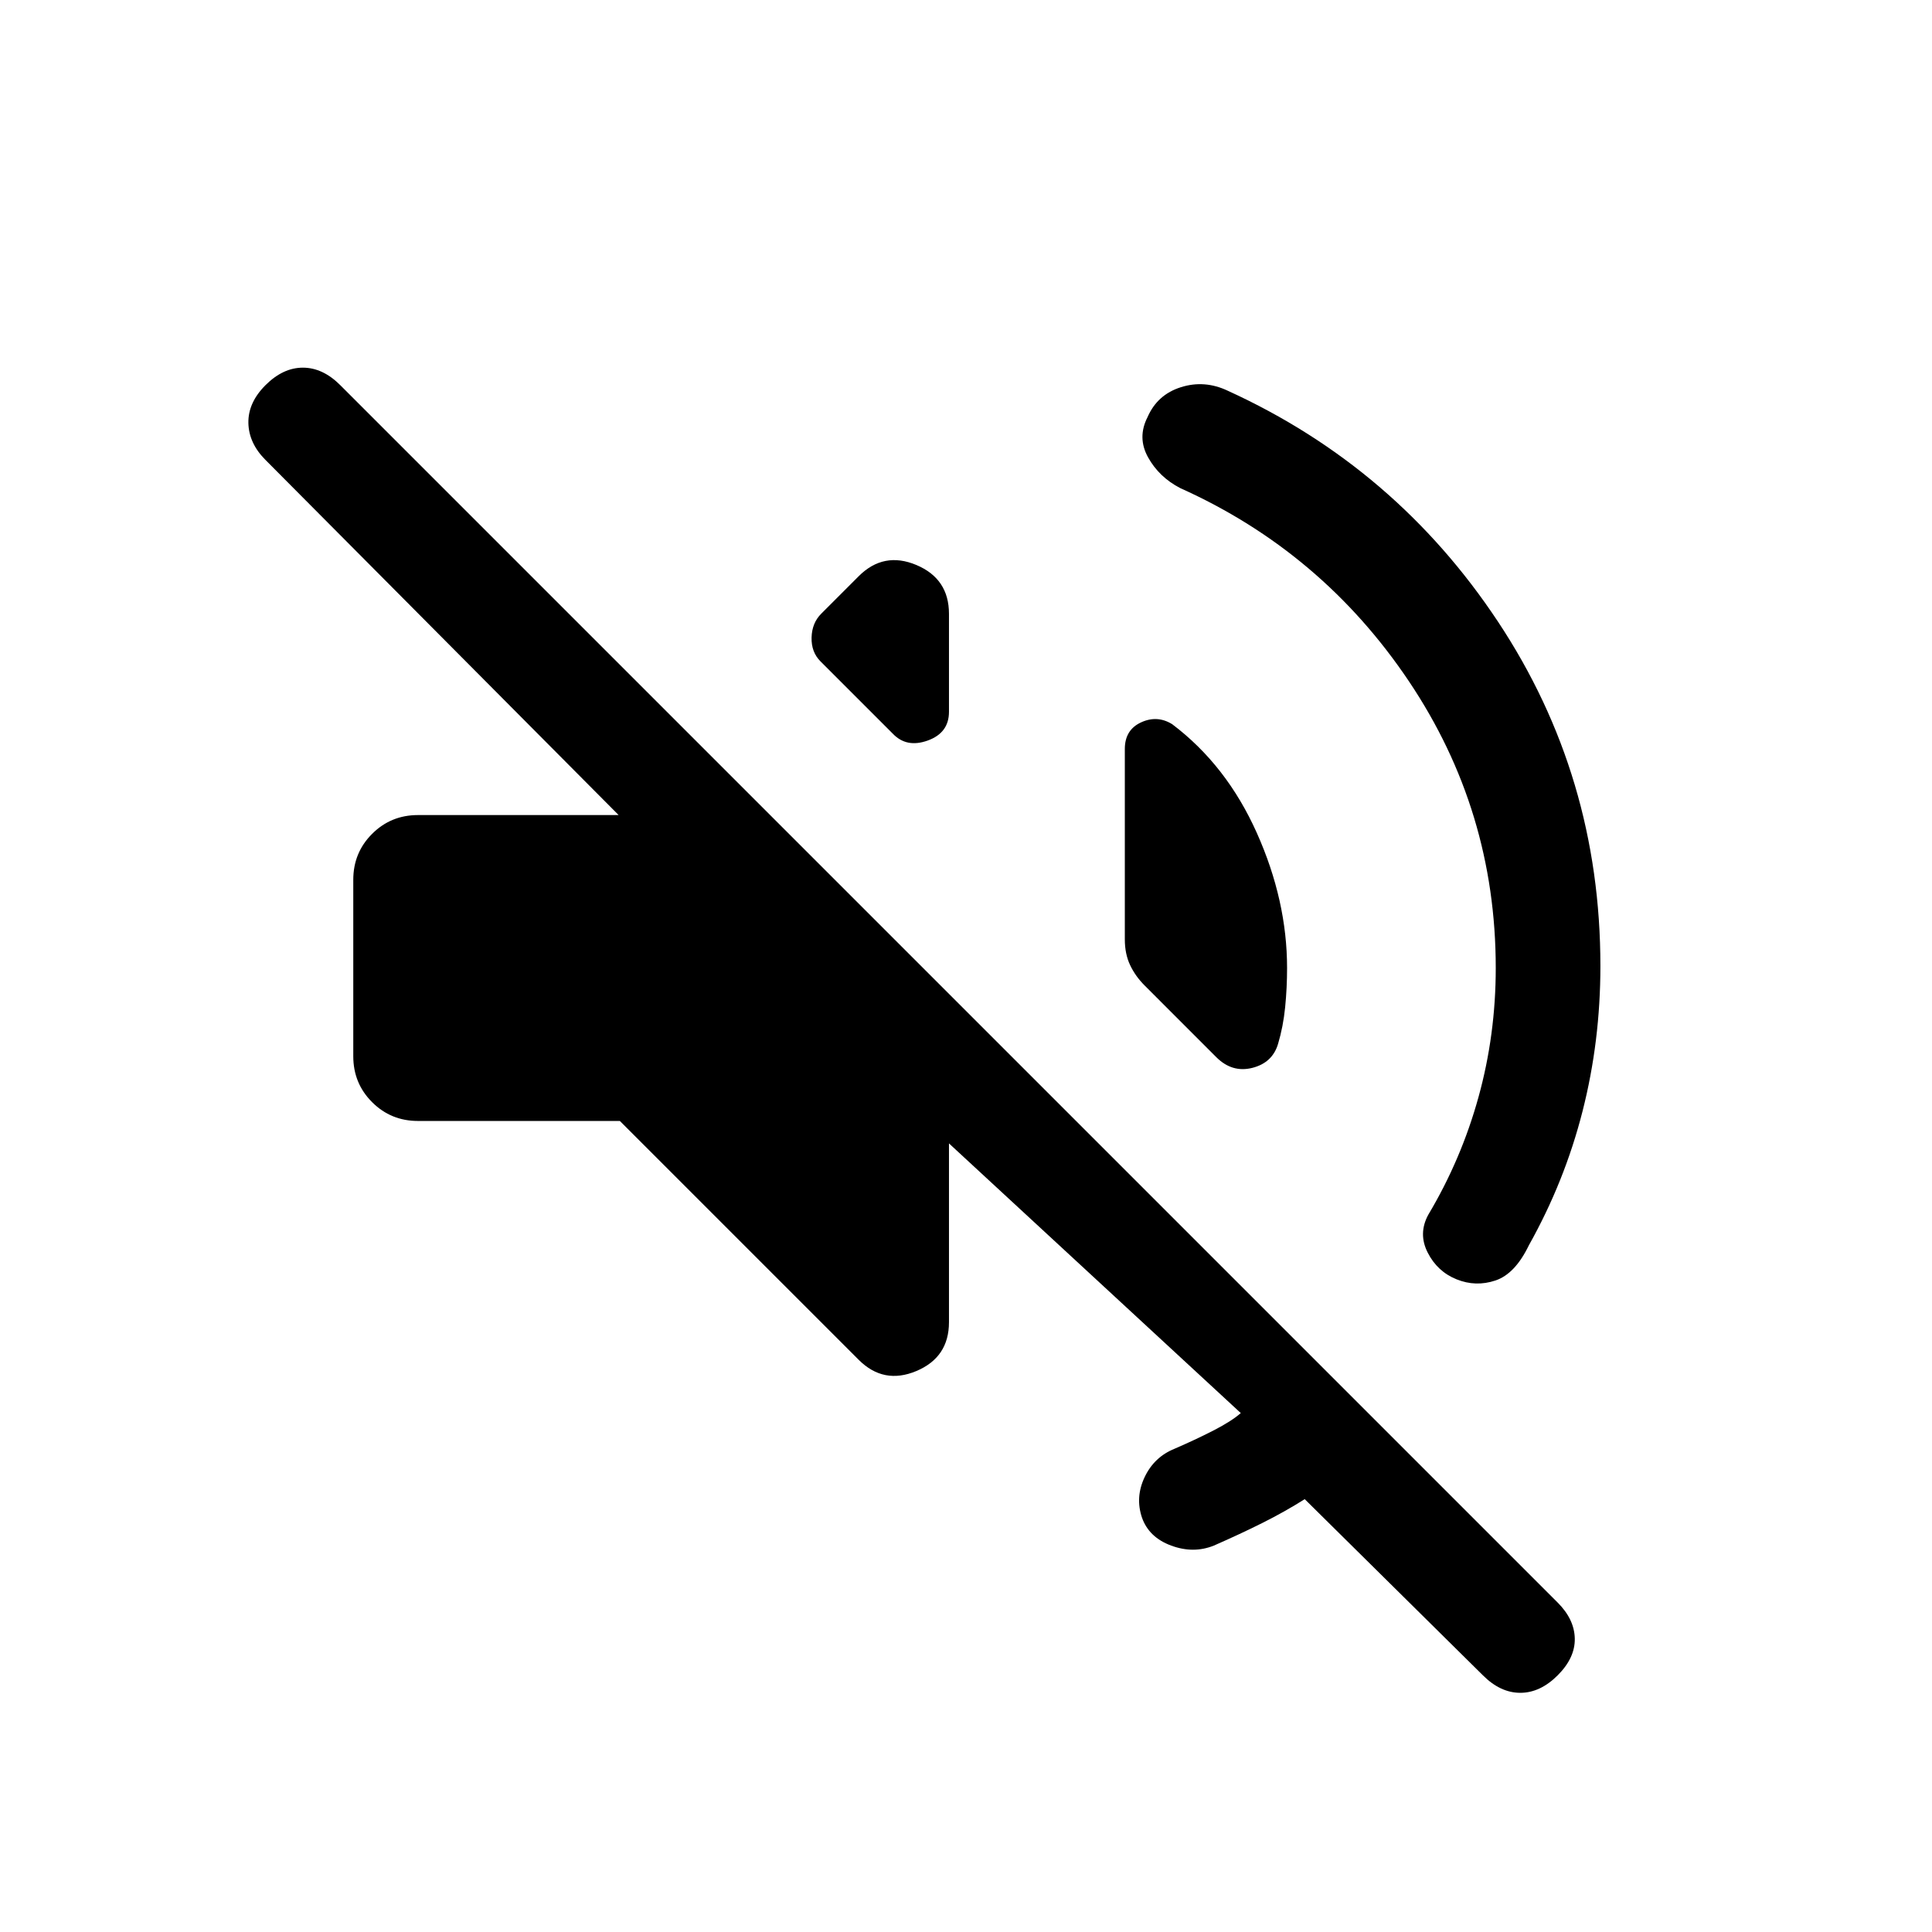
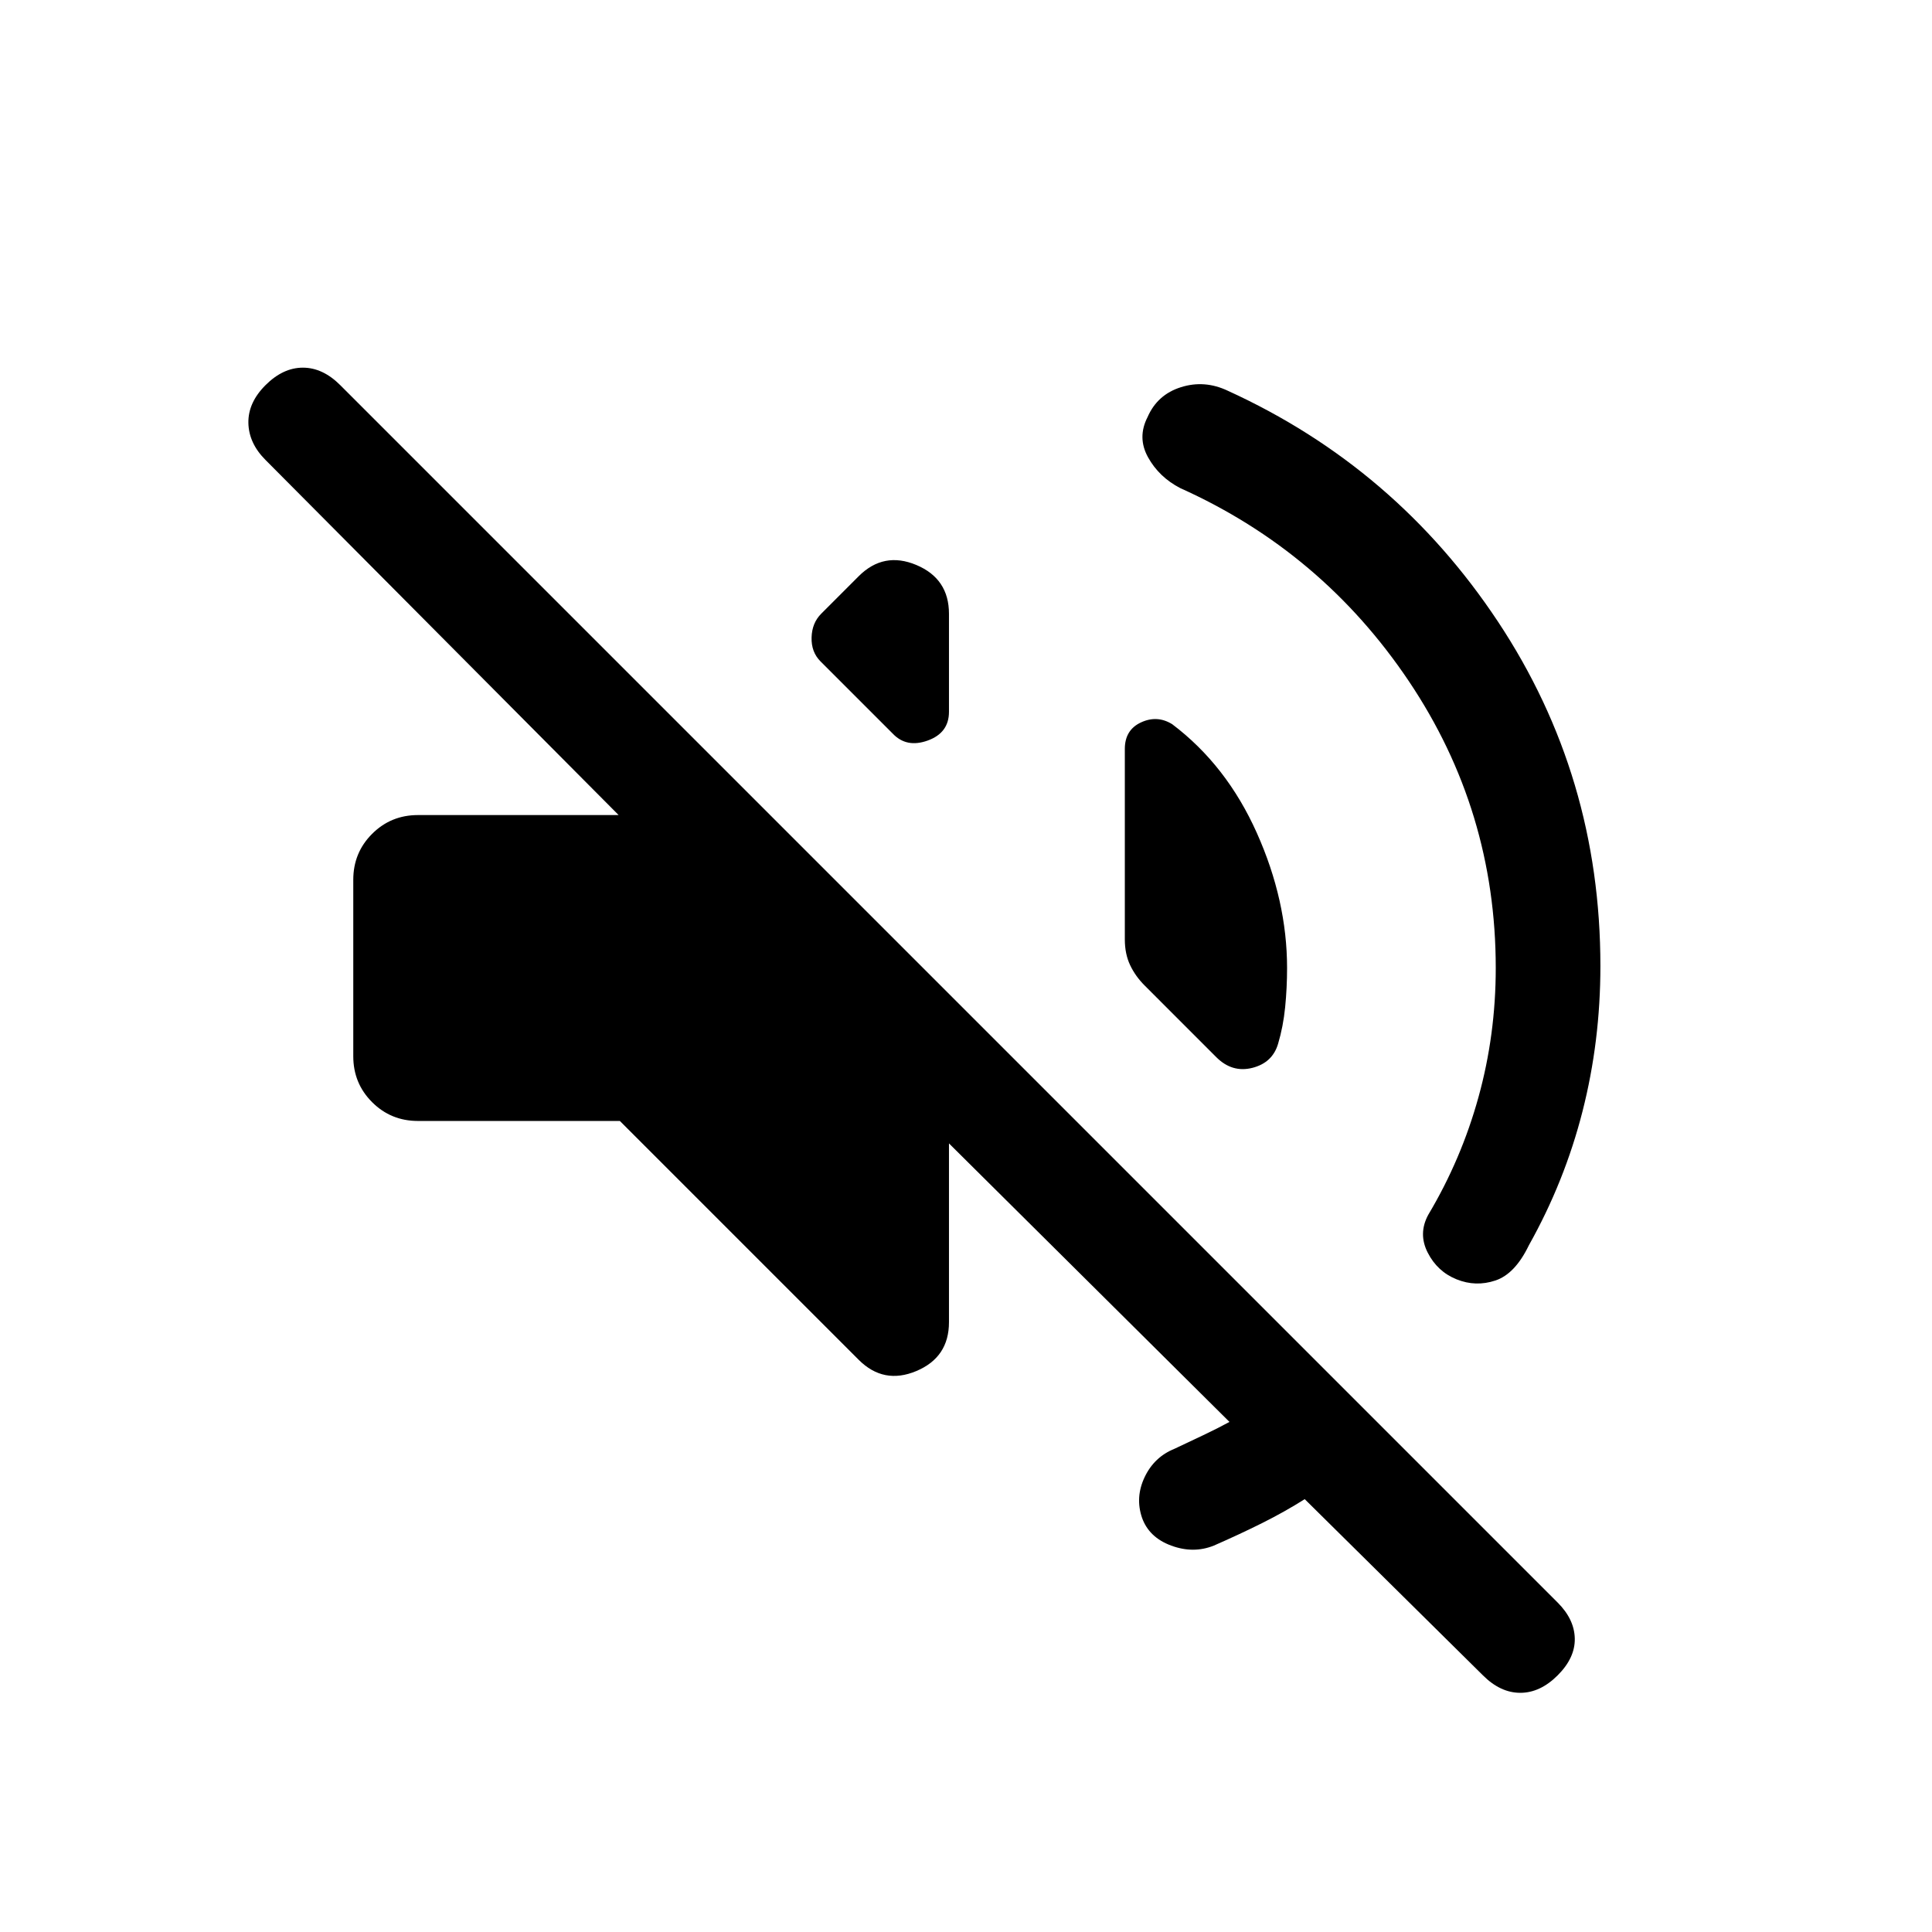
<svg xmlns="http://www.w3.org/2000/svg" height="20" viewBox="0 -960 960 960" width="20">
-   <path d="M648.31-215.08q-9.85 6.23-21.08 11.85Q616-197.62 603.15-192q-10.15 4.08-21.19 0-11.04-4.08-14.5-13.85-3.46-10.15 1.31-20.19 4.77-10.04 14.92-14.11 10.16-4.39 19.12-8.97 8.96-4.57 13.73-8.73l-145-134V-303q0 17.46-16.23 24.27-16.23 6.8-28.62-5.58L308-403H207.69q-13.46 0-22.8-9.35-9.35-9.34-9.35-22.81v-87.68q0-13.47 9.35-22.81 9.34-9.35 22.8-9.35h99.7L131.92-731.46q-8.3-8.31-8.5-18.38-.19-10.08 8.5-18.77 8.7-8.7 18.58-8.7 9.89 0 18.58 8.7L774-163.69q8.31 8.31 8.5 17.88.19 9.58-8.5 18.27t-18.58 8.69q-9.88 0-18.57-8.69l-88.54-87.54ZM743.23-479q0-78.23-43.19-142.54-43.19-64.31-113.58-95.92-10.54-5.46-16-15.31-5.46-9.84-.23-20 4.85-11.15 16.58-14.84 11.73-3.7 23.27 1.77 83.46 38.07 134.3 114.8 50.85 76.73 50.85 171.04 0 37.39-8.89 72.23-8.88 34.85-26.65 66.54-6.85 14.23-16.62 17.5-9.76 3.27-19.3-.58-9.54-3.84-14.35-13.27-4.81-9.42.27-18.8 16.39-27.46 24.96-58.47 8.58-31 8.58-64.15ZM582.46-600.15q27 20.38 42.04 54 15.04 33.61 15.04 67.15 0 9.85-.96 19.5-.97 9.65-3.5 18.12-2.77 9.46-12.81 12-10.04 2.53-17.89-5.31l-35.61-35.62q-4.62-4.61-7.23-10.15-2.62-5.54-2.62-12.77v-94.62q0-9.46 8.04-13.19 8.04-3.73 15.5.89Zm-174.77-31.23q-4.61-4.62-4.42-11.85.19-7.23 4.81-11.84l18.61-18.62q12.39-12.38 28.62-5.58 16.23 6.81 16.23 24.27v48.69q0 10.47-10.54 14.27-10.54 3.81-17.39-3.42l-35.92-35.92Z" />
+   <path d="M648.31-215.08q-9.85 6.23-21.08 11.85Q616-197.62 603.15-192q-10.15 4.08-21.19 0-11.04-4.08-14.5-13.85-3.46-10.15 1.31-20.19 4.77-10.04 14.92-14.11 7.16-3.39 14.31-6.77 7.15-3.39 12.92-6.54L471.54-391.85V-303q0 17.46-16.23 24.27-16.23 6.8-28.62-5.58L308-403H207.69q-13.46 0-22.8-9.35-9.35-9.34-9.35-22.81v-87.68q0-13.47 9.35-22.81 9.34-9.35 22.8-9.35h99.7L131.92-731.46q-8.3-8.31-8.5-18.38-.19-10.08 8.5-18.77 8.7-8.7 18.58-8.7 9.89 0 18.58 8.7L774-163.69q8.31 8.31 8.5 17.88.19 9.58-8.5 18.27t-18.58 8.69q-9.88 0-18.57-8.69l-88.54-87.54ZM743.23-479q0-78.23-43.19-142.54-43.19-64.31-113.58-95.92-10.54-5.46-16-15.31-5.46-9.84-.23-20 4.85-11.15 16.58-14.84 11.73-3.7 23.27 1.77 83.46 38.07 134.3 114.8 50.85 76.73 50.85 171.04 0 37.39-8.89 72.23-8.88 34.85-26.65 66.54-6.85 14.23-16.62 17.5-9.76 3.27-19.3-.58-9.54-3.84-14.35-13.27-4.81-9.42.27-18.8 16.39-27.46 24.96-58.47 8.58-31 8.58-64.15ZM582.46-600.15q27 20.38 42.04 54 15.04 33.61 15.04 67.15 0 9.85-.96 19.5-.97 9.65-3.5 18.12-2.77 9.46-12.81 12-10.04 2.53-17.89-5.31l-35.61-35.62q-4.62-4.61-7.23-10.15-2.62-5.54-2.62-12.77v-94.62q0-9.46 8.04-13.19 8.04-3.73 15.5.89Zm-174.77-31.23q-4.61-4.62-4.42-11.85.19-7.23 4.81-11.84l18.61-18.62q12.39-12.38 28.62-5.58 16.23 6.81 16.23 24.27v48.69q0 10.47-10.54 14.27-10.54 3.81-17.39-3.42l-35.92-35.92Z" />
</svg>
